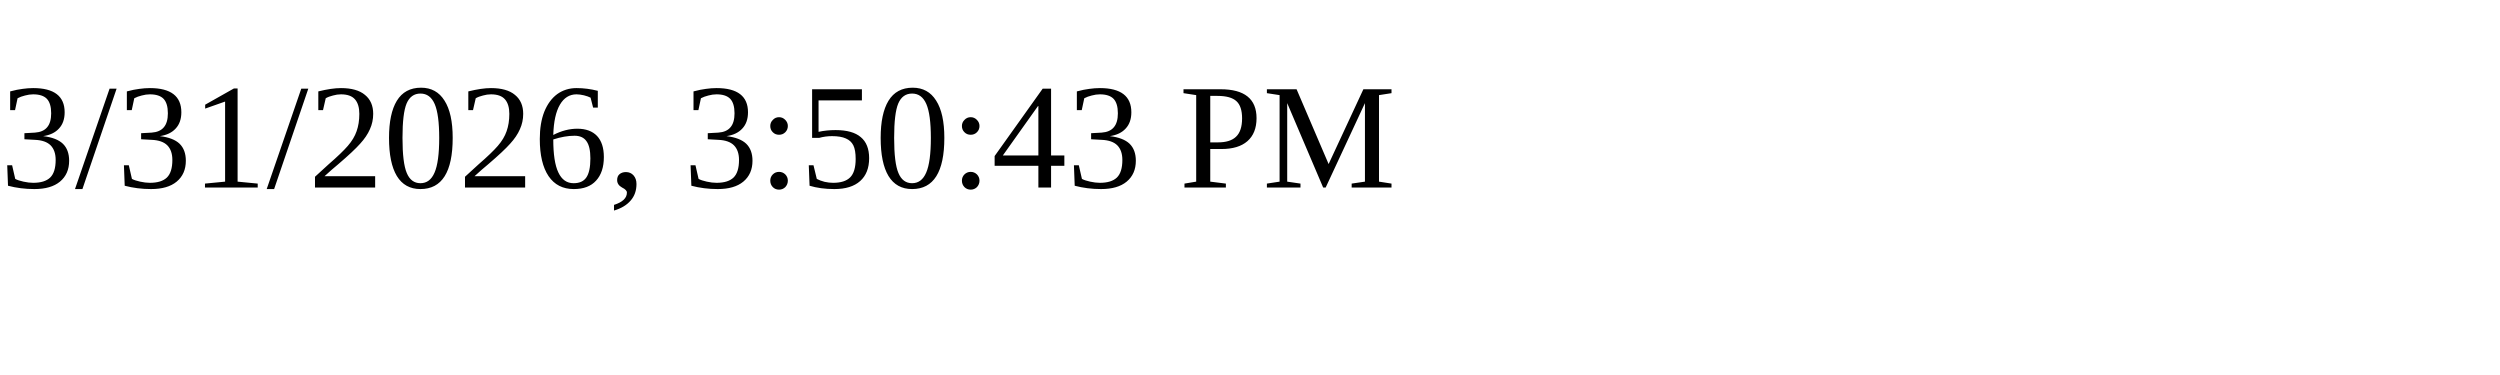
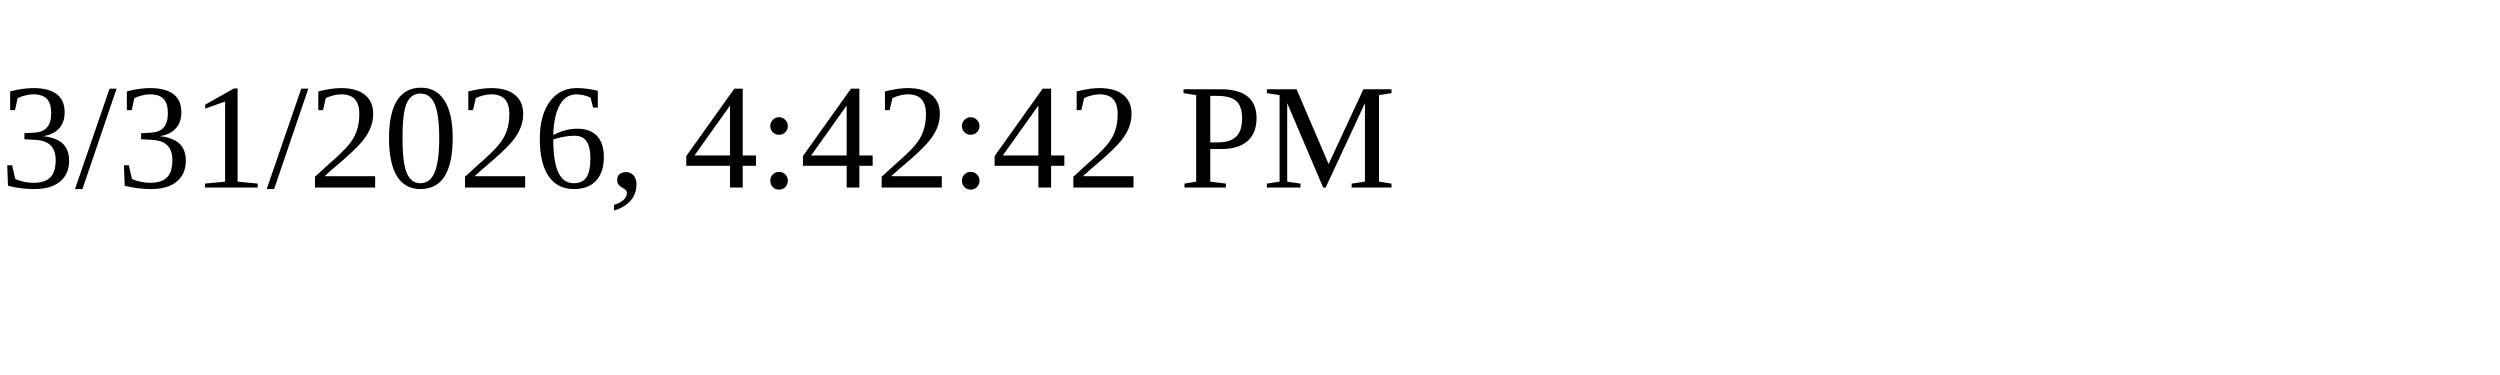
<svg xmlns="http://www.w3.org/2000/svg" height="30" width="200">
-   <text x="0" y="15">3/31/2026, 3:50:43 PM</text>
+   <text x="0" y="15">3/31/2026, 4:42:42 PM</text>
</svg>
